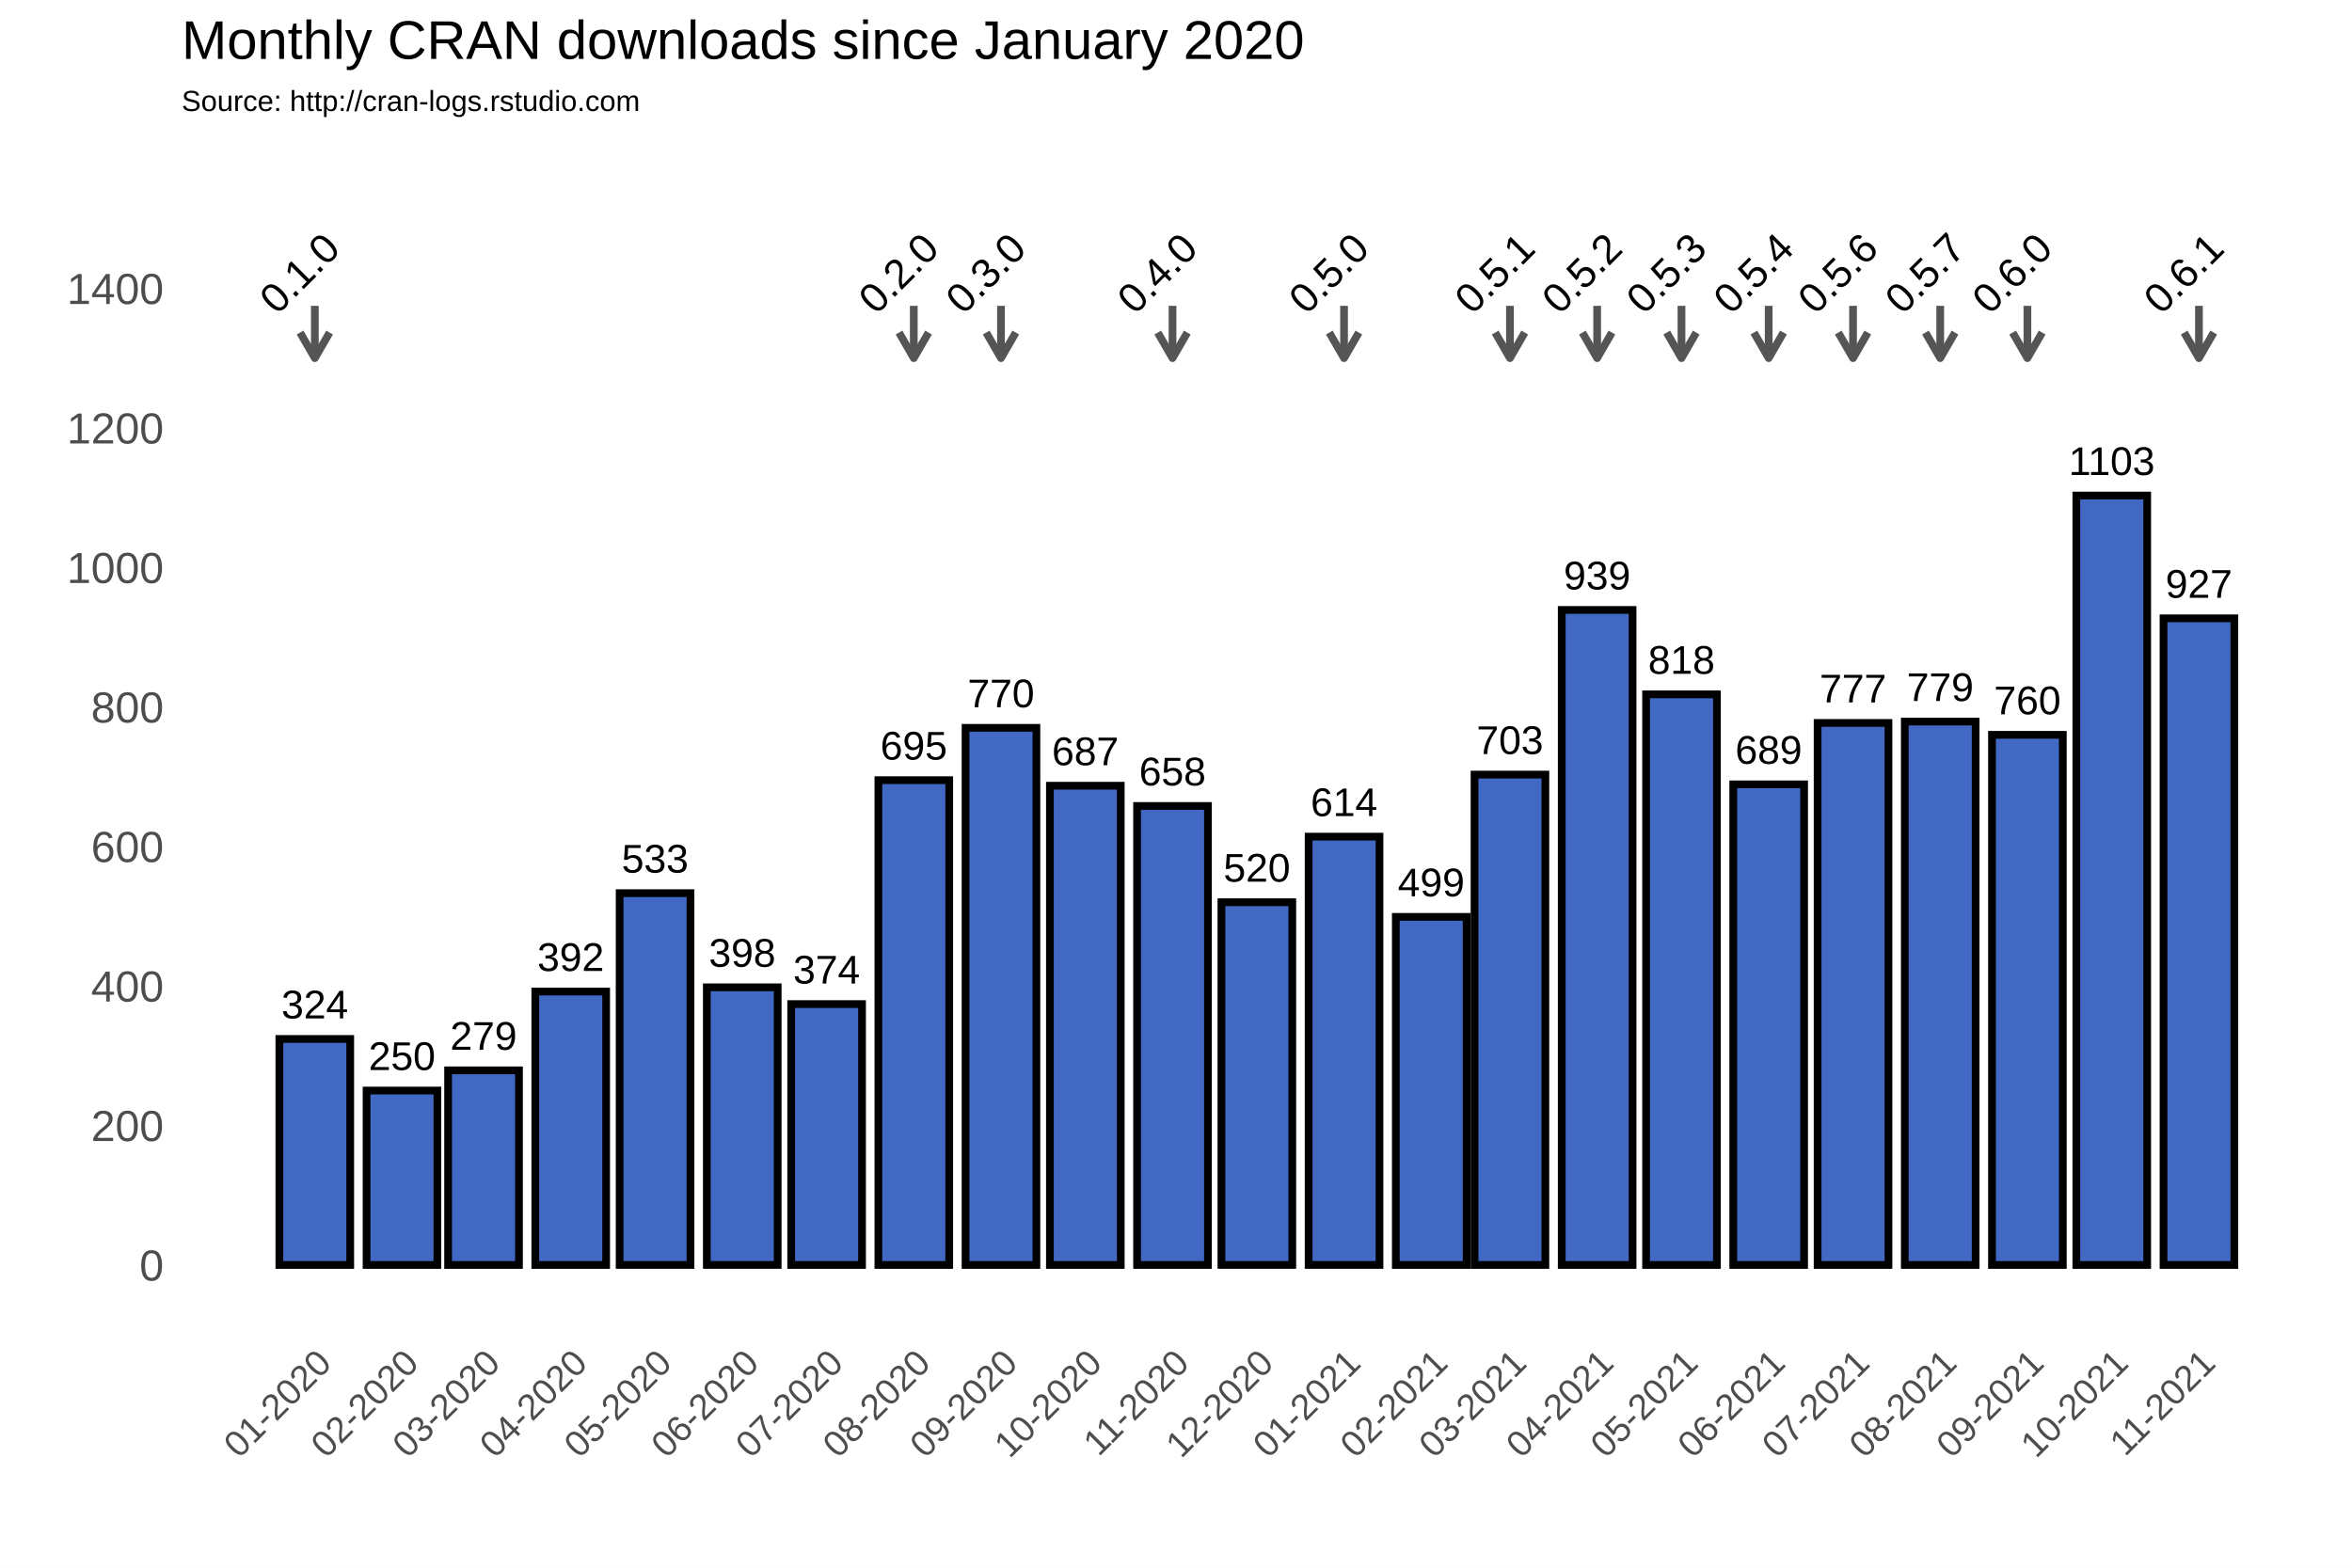
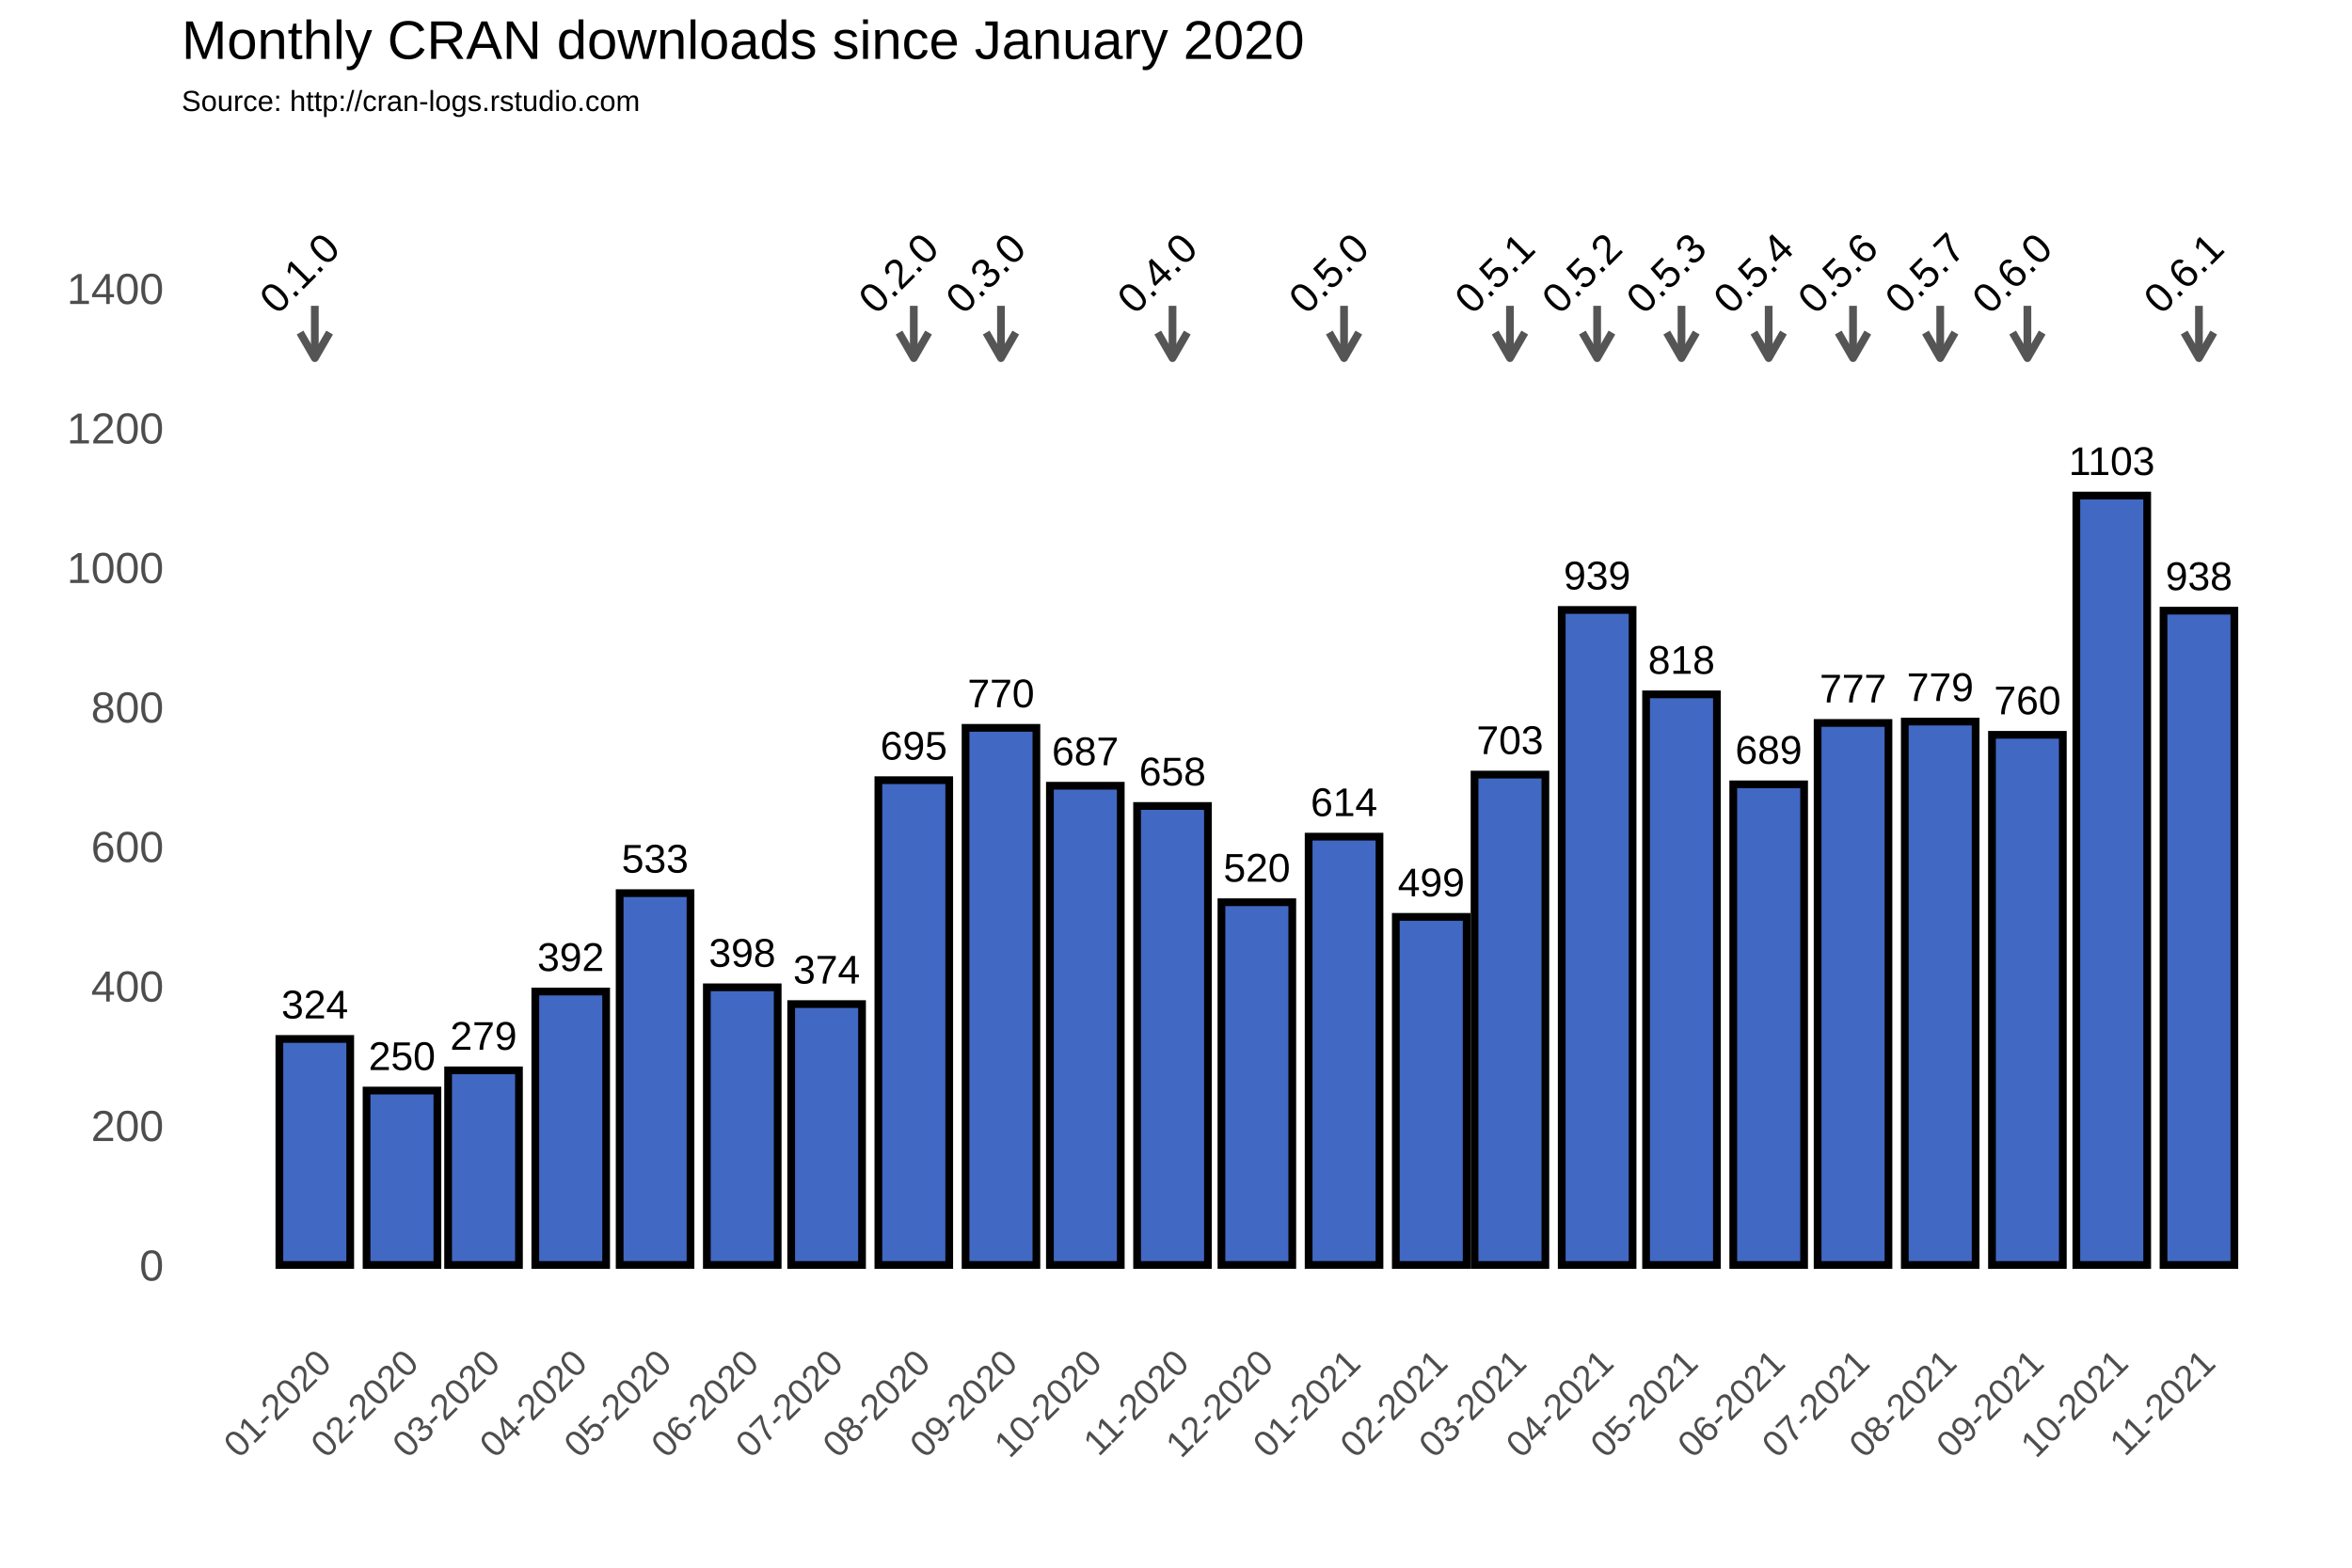
<svg xmlns="http://www.w3.org/2000/svg" class="svglite" width="648.00pt" height="432.00pt" viewBox="0 0 648.00 432.00">
  <defs>
    <style type="text/css">
    .svglite line, .svglite polyline, .svglite polygon, .svglite path, .svglite rect, .svglite circle {
      fill: none;
      stroke: #000000;
      stroke-linecap: round;
      stroke-linejoin: round;
      stroke-miterlimit: 10.00;
    }
  </style>
  </defs>
  <rect width="100%" height="100%" style="stroke: none; fill: #FFFFFF;" />
  <defs>
    <clipPath id="cpMC4wMHw2NDguMDB8MC4wMHw0MzIuMDA=">
      <rect x="0.00" y="0.00" width="648.00" height="432.00" />
    </clipPath>
  </defs>
  <g clip-path="url(#cpMC4wMHw2NDguMDB8MC4wMHw0MzIuMDA=)">
    <rect x="0.00" y="0.00" width="648.00" height="432.00" style="stroke-width: 1.07; stroke: #FFFFFF; fill: #FFFFFF;" />
  </g>
  <defs>
    <clipPath id="cpNTAuMDR8NjQyLjUyfDM3Ljc2fDM2My4zOA==">
      <rect x="50.04" y="37.76" width="592.48" height="325.62" />
    </clipPath>
  </defs>
  <g clip-path="url(#cpNTAuMDR8NjQyLjUyfDM3Ljc2fDM2My4zOA==)">
    <rect x="50.04" y="37.76" width="592.48" height="325.62" style="stroke-width: 1.07; stroke: none;" />
    <polyline points="50.04,329.36 642.52,329.36 " style="stroke-width: 0.53; stroke: #FFFFFF; stroke-linecap: butt;" />
    <polyline points="50.04,290.91 642.52,290.91 " style="stroke-width: 0.53; stroke: #FFFFFF; stroke-linecap: butt;" />
    <polyline points="50.04,252.47 642.52,252.47 " style="stroke-width: 0.53; stroke: #FFFFFF; stroke-linecap: butt;" />
    <polyline points="50.04,214.02 642.52,214.02 " style="stroke-width: 0.53; stroke: #FFFFFF; stroke-linecap: butt;" />
    <polyline points="50.04,175.58 642.52,175.58 " style="stroke-width: 0.53; stroke: #FFFFFF; stroke-linecap: butt;" />
    <polyline points="50.04,137.14 642.52,137.14 " style="stroke-width: 0.53; stroke: #FFFFFF; stroke-linecap: butt;" />
    <polyline points="50.04,98.69 642.52,98.69 " style="stroke-width: 0.53; stroke: #FFFFFF; stroke-linecap: butt;" />
    <polyline points="50.04,60.25 642.52,60.25 " style="stroke-width: 0.53; stroke: #FFFFFF; stroke-linecap: butt;" />
    <polyline points="50.04,41.03 642.52,41.03 " style="stroke-width: 0.53; stroke: #FFFFFF; stroke-linecap: butt;" />
    <polyline points="62.72,363.38 62.72,37.76 " style="stroke-width: 0.53; stroke: #FFFFFF; stroke-linecap: butt;" />
    <polyline points="74.73,363.38 74.73,37.76 " style="stroke-width: 0.53; stroke: #FFFFFF; stroke-linecap: butt;" />
    <polyline points="98.75,363.38 98.75,37.76 " style="stroke-width: 0.53; stroke: #FFFFFF; stroke-linecap: butt;" />
    <polyline points="121.99,363.38 121.99,37.76 " style="stroke-width: 0.53; stroke: #FFFFFF; stroke-linecap: butt;" />
    <polyline points="145.23,363.38 145.23,37.76 " style="stroke-width: 0.53; stroke: #FFFFFF; stroke-linecap: butt;" />
    <polyline points="168.86,363.38 168.86,37.76 " style="stroke-width: 0.53; stroke: #FFFFFF; stroke-linecap: butt;" />
    <polyline points="192.49,363.38 192.49,37.76 " style="stroke-width: 0.53; stroke: #FFFFFF; stroke-linecap: butt;" />
    <polyline points="216.12,363.38 216.12,37.76 " style="stroke-width: 0.53; stroke: #FFFFFF; stroke-linecap: butt;" />
    <polyline points="239.75,363.38 239.75,37.76 " style="stroke-width: 0.53; stroke: #FFFFFF; stroke-linecap: butt;" />
    <polyline points="263.77,363.38 263.77,37.76 " style="stroke-width: 0.53; stroke: #FFFFFF; stroke-linecap: butt;" />
    <polyline points="287.40,363.38 287.40,37.76 " style="stroke-width: 0.53; stroke: #FFFFFF; stroke-linecap: butt;" />
    <polyline points="311.03,363.38 311.03,37.76 " style="stroke-width: 0.53; stroke: #FFFFFF; stroke-linecap: butt;" />
    <polyline points="334.66,363.38 334.66,37.76 " style="stroke-width: 0.53; stroke: #FFFFFF; stroke-linecap: butt;" />
    <polyline points="358.29,363.38 358.29,37.76 " style="stroke-width: 0.53; stroke: #FFFFFF; stroke-linecap: butt;" />
    <polyline points="382.31,363.38 382.31,37.76 " style="stroke-width: 0.53; stroke: #FFFFFF; stroke-linecap: butt;" />
    <polyline points="405.16,363.38 405.16,37.76 " style="stroke-width: 0.53; stroke: #FFFFFF; stroke-linecap: butt;" />
    <polyline points="428.02,363.38 428.02,37.76 " style="stroke-width: 0.53; stroke: #FFFFFF; stroke-linecap: butt;" />
    <polyline points="451.65,363.38 451.65,37.76 " style="stroke-width: 0.53; stroke: #FFFFFF; stroke-linecap: butt;" />
    <polyline points="475.28,363.38 475.28,37.76 " style="stroke-width: 0.53; stroke: #FFFFFF; stroke-linecap: butt;" />
    <polyline points="498.91,363.38 498.91,37.76 " style="stroke-width: 0.53; stroke: #FFFFFF; stroke-linecap: butt;" />
    <polyline points="522.54,363.38 522.54,37.76 " style="stroke-width: 0.53; stroke: #FFFFFF; stroke-linecap: butt;" />
    <polyline points="546.56,363.38 546.56,37.76 " style="stroke-width: 0.53; stroke: #FFFFFF; stroke-linecap: butt;" />
    <polyline points="570.19,363.38 570.19,37.76 " style="stroke-width: 0.53; stroke: #FFFFFF; stroke-linecap: butt;" />
    <polyline points="593.82,363.38 593.82,37.76 " style="stroke-width: 0.53; stroke: #FFFFFF; stroke-linecap: butt;" />
    <polyline points="617.84,363.38 617.84,37.76 " style="stroke-width: 0.53; stroke: #FFFFFF; stroke-linecap: butt;" />
    <polyline points="629.85,363.38 629.85,37.76 " style="stroke-width: 0.53; stroke: #FFFFFF; stroke-linecap: butt;" />
    <polyline points="50.04,348.58 642.52,348.58 " style="stroke-width: 1.07; stroke: #FFFFFF; stroke-linecap: butt;" />
    <polyline points="50.04,310.13 642.52,310.13 " style="stroke-width: 1.07; stroke: #FFFFFF; stroke-linecap: butt;" />
    <polyline points="50.04,271.69 642.52,271.69 " style="stroke-width: 1.07; stroke: #FFFFFF; stroke-linecap: butt;" />
    <polyline points="50.04,233.25 642.52,233.25 " style="stroke-width: 1.07; stroke: #FFFFFF; stroke-linecap: butt;" />
    <polyline points="50.04,194.80 642.52,194.80 " style="stroke-width: 1.07; stroke: #FFFFFF; stroke-linecap: butt;" />
    <polyline points="50.04,156.36 642.52,156.36 " style="stroke-width: 1.07; stroke: #FFFFFF; stroke-linecap: butt;" />
    <polyline points="50.04,117.91 642.52,117.91 " style="stroke-width: 1.07; stroke: #FFFFFF; stroke-linecap: butt;" />
    <polyline points="50.04,79.47 642.52,79.47 " style="stroke-width: 1.07; stroke: #FFFFFF; stroke-linecap: butt;" />
    <polyline points="86.74,363.38 86.74,37.76 " style="stroke-width: 1.07; stroke: #FFFFFF; stroke-linecap: butt;" />
    <polyline points="110.75,363.38 110.75,37.76 " style="stroke-width: 1.07; stroke: #FFFFFF; stroke-linecap: butt;" />
    <polyline points="133.22,363.38 133.22,37.76 " style="stroke-width: 1.07; stroke: #FFFFFF; stroke-linecap: butt;" />
    <polyline points="157.24,363.38 157.24,37.76 " style="stroke-width: 1.07; stroke: #FFFFFF; stroke-linecap: butt;" />
    <polyline points="180.48,363.38 180.48,37.76 " style="stroke-width: 1.07; stroke: #FFFFFF; stroke-linecap: butt;" />
    <polyline points="204.50,363.38 204.50,37.76 " style="stroke-width: 1.07; stroke: #FFFFFF; stroke-linecap: butt;" />
    <polyline points="227.74,363.38 227.74,37.76 " style="stroke-width: 1.07; stroke: #FFFFFF; stroke-linecap: butt;" />
    <polyline points="251.76,363.38 251.76,37.76 " style="stroke-width: 1.07; stroke: #FFFFFF; stroke-linecap: butt;" />
    <polyline points="275.78,363.38 275.78,37.76 " style="stroke-width: 1.07; stroke: #FFFFFF; stroke-linecap: butt;" />
    <polyline points="299.02,363.38 299.02,37.76 " style="stroke-width: 1.07; stroke: #FFFFFF; stroke-linecap: butt;" />
    <polyline points="323.04,363.38 323.04,37.76 " style="stroke-width: 1.07; stroke: #FFFFFF; stroke-linecap: butt;" />
    <polyline points="346.28,363.38 346.28,37.76 " style="stroke-width: 1.07; stroke: #FFFFFF; stroke-linecap: butt;" />
    <polyline points="370.30,363.38 370.30,37.76 " style="stroke-width: 1.07; stroke: #FFFFFF; stroke-linecap: butt;" />
    <polyline points="394.32,363.38 394.32,37.76 " style="stroke-width: 1.07; stroke: #FFFFFF; stroke-linecap: butt;" />
    <polyline points="416.01,363.38 416.01,37.76 " style="stroke-width: 1.07; stroke: #FFFFFF; stroke-linecap: butt;" />
    <polyline points="440.03,363.38 440.03,37.76 " style="stroke-width: 1.07; stroke: #FFFFFF; stroke-linecap: butt;" />
    <polyline points="463.27,363.38 463.27,37.76 " style="stroke-width: 1.07; stroke: #FFFFFF; stroke-linecap: butt;" />
    <polyline points="487.29,363.38 487.29,37.76 " style="stroke-width: 1.07; stroke: #FFFFFF; stroke-linecap: butt;" />
    <polyline points="510.53,363.38 510.53,37.76 " style="stroke-width: 1.07; stroke: #FFFFFF; stroke-linecap: butt;" />
    <polyline points="534.55,363.38 534.55,37.76 " style="stroke-width: 1.07; stroke: #FFFFFF; stroke-linecap: butt;" />
    <polyline points="558.57,363.38 558.57,37.76 " style="stroke-width: 1.07; stroke: #FFFFFF; stroke-linecap: butt;" />
    <polyline points="581.81,363.38 581.81,37.76 " style="stroke-width: 1.07; stroke: #FFFFFF; stroke-linecap: butt;" />
    <polyline points="605.83,363.38 605.83,37.76 " style="stroke-width: 1.07; stroke: #FFFFFF; stroke-linecap: butt;" />
    <rect x="76.97" y="286.30" width="19.52" height="62.28" style="stroke-width: 2.13; stroke-linecap: square; stroke-linejoin: miter; fill: #4168C3;" />
    <rect x="100.99" y="300.52" width="19.52" height="48.06" style="stroke-width: 2.13; stroke-linecap: square; stroke-linejoin: miter; fill: #4168C3;" />
    <rect x="123.46" y="294.95" width="19.52" height="53.63" style="stroke-width: 2.13; stroke-linecap: square; stroke-linejoin: miter; fill: #4168C3;" />
    <rect x="147.48" y="273.23" width="19.52" height="75.35" style="stroke-width: 2.13; stroke-linecap: square; stroke-linejoin: miter; fill: #4168C3;" />
    <rect x="170.72" y="246.12" width="19.52" height="102.45" style="stroke-width: 2.13; stroke-linecap: square; stroke-linejoin: miter; fill: #4168C3;" />
    <rect x="194.74" y="272.07" width="19.52" height="76.50" style="stroke-width: 2.13; stroke-linecap: square; stroke-linejoin: miter; fill: #4168C3;" />
    <rect x="217.98" y="276.69" width="19.52" height="71.89" style="stroke-width: 2.13; stroke-linecap: square; stroke-linejoin: miter; fill: #4168C3;" />
    <rect x="242.00" y="214.99" width="19.52" height="133.59" style="stroke-width: 2.13; stroke-linecap: square; stroke-linejoin: miter; fill: #4168C3;" />
    <rect x="266.02" y="200.57" width="19.52" height="148.01" style="stroke-width: 2.13; stroke-linecap: square; stroke-linejoin: miter; fill: #4168C3;" />
    <rect x="289.26" y="216.52" width="19.52" height="132.06" style="stroke-width: 2.13; stroke-linecap: square; stroke-linejoin: miter; fill: #4168C3;" />
    <rect x="313.28" y="222.10" width="19.52" height="126.48" style="stroke-width: 2.13; stroke-linecap: square; stroke-linejoin: miter; fill: #4168C3;" />
    <rect x="336.52" y="248.62" width="19.52" height="99.95" style="stroke-width: 2.13; stroke-linecap: square; stroke-linejoin: miter; fill: #4168C3;" />
    <rect x="360.54" y="230.55" width="19.52" height="118.02" style="stroke-width: 2.13; stroke-linecap: square; stroke-linejoin: miter; fill: #4168C3;" />
    <rect x="384.56" y="252.66" width="19.52" height="95.92" style="stroke-width: 2.13; stroke-linecap: square; stroke-linejoin: miter; fill: #4168C3;" />
    <rect x="406.25" y="213.45" width="19.52" height="135.13" style="stroke-width: 2.13; stroke-linecap: square; stroke-linejoin: miter; fill: #4168C3;" />
    <rect x="430.27" y="168.08" width="19.52" height="180.50" style="stroke-width: 2.13; stroke-linecap: square; stroke-linejoin: miter; fill: #4168C3;" />
    <rect x="453.51" y="191.34" width="19.52" height="157.24" style="stroke-width: 2.13; stroke-linecap: square; stroke-linejoin: miter; fill: #4168C3;" />
    <rect x="477.53" y="216.14" width="19.52" height="132.44" style="stroke-width: 2.13; stroke-linecap: square; stroke-linejoin: miter; fill: #4168C3;" />
    <rect x="500.77" y="199.22" width="19.52" height="149.36" style="stroke-width: 2.13; stroke-linecap: square; stroke-linejoin: miter; fill: #4168C3;" />
    <rect x="524.79" y="198.84" width="19.52" height="149.74" style="stroke-width: 2.13; stroke-linecap: square; stroke-linejoin: miter; fill: #4168C3;" />
    <rect x="548.81" y="202.49" width="19.52" height="146.09" style="stroke-width: 2.13; stroke-linecap: square; stroke-linejoin: miter; fill: #4168C3;" />
    <rect x="572.05" y="136.56" width="19.52" height="212.02" style="stroke-width: 2.13; stroke-linecap: square; stroke-linejoin: miter; fill: #4168C3;" />
-     <rect x="596.07" y="170.39" width="19.52" height="178.19" style="stroke-width: 2.13; stroke-linecap: square; stroke-linejoin: miter; fill: #4168C3;" />
+     <rect x="596.07" y="168.28" width="19.52" height="180.30" style="stroke-width: 2.13; stroke-linecap: square; stroke-linejoin: miter; fill: #4168C3;" />
    <text x="86.74" y="280.64" text-anchor="middle" style="font-size: 11.04px; font-family: Arial;" textLength="18.40px" lengthAdjust="spacingAndGlyphs">324</text>
    <text x="110.75" y="294.86" text-anchor="middle" style="font-size: 11.04px; font-family: Arial;" textLength="18.40px" lengthAdjust="spacingAndGlyphs">250</text>
    <text x="133.22" y="289.29" text-anchor="middle" style="font-size: 11.04px; font-family: Arial;" textLength="18.40px" lengthAdjust="spacingAndGlyphs">279</text>
    <text x="157.24" y="267.57" text-anchor="middle" style="font-size: 11.04px; font-family: Arial;" textLength="18.40px" lengthAdjust="spacingAndGlyphs">392</text>
    <text x="180.48" y="240.46" text-anchor="middle" style="font-size: 11.04px; font-family: Arial;" textLength="18.40px" lengthAdjust="spacingAndGlyphs">533</text>
    <text x="204.50" y="266.41" text-anchor="middle" style="font-size: 11.04px; font-family: Arial;" textLength="18.40px" lengthAdjust="spacingAndGlyphs">398</text>
    <text x="227.74" y="271.03" text-anchor="middle" style="font-size: 11.04px; font-family: Arial;" textLength="18.40px" lengthAdjust="spacingAndGlyphs">374</text>
    <text x="251.76" y="209.32" text-anchor="middle" style="font-size: 11.04px; font-family: Arial;" textLength="18.40px" lengthAdjust="spacingAndGlyphs">695</text>
    <text x="275.78" y="194.91" text-anchor="middle" style="font-size: 11.04px; font-family: Arial;" textLength="18.40px" lengthAdjust="spacingAndGlyphs">770</text>
    <text x="299.02" y="210.86" text-anchor="middle" style="font-size: 11.04px; font-family: Arial;" textLength="18.40px" lengthAdjust="spacingAndGlyphs">687</text>
    <text x="323.04" y="216.44" text-anchor="middle" style="font-size: 11.04px; font-family: Arial;" textLength="18.40px" lengthAdjust="spacingAndGlyphs">658</text>
    <text x="346.28" y="242.96" text-anchor="middle" style="font-size: 11.04px; font-family: Arial;" textLength="18.40px" lengthAdjust="spacingAndGlyphs">520</text>
    <text x="370.30" y="224.89" text-anchor="middle" style="font-size: 11.04px; font-family: Arial;" textLength="18.40px" lengthAdjust="spacingAndGlyphs">614</text>
    <text x="394.32" y="247.00" text-anchor="middle" style="font-size: 11.04px; font-family: Arial;" textLength="18.40px" lengthAdjust="spacingAndGlyphs">499</text>
    <text x="416.01" y="207.79" text-anchor="middle" style="font-size: 11.04px; font-family: Arial;" textLength="18.40px" lengthAdjust="spacingAndGlyphs">703</text>
    <text x="440.03" y="162.42" text-anchor="middle" style="font-size: 11.04px; font-family: Arial;" textLength="18.40px" lengthAdjust="spacingAndGlyphs">939</text>
    <text x="463.27" y="185.68" text-anchor="middle" style="font-size: 11.04px; font-family: Arial;" textLength="18.40px" lengthAdjust="spacingAndGlyphs">818</text>
    <text x="487.29" y="210.48" text-anchor="middle" style="font-size: 11.04px; font-family: Arial;" textLength="18.40px" lengthAdjust="spacingAndGlyphs">689</text>
    <text x="510.53" y="193.56" text-anchor="middle" style="font-size: 11.04px; font-family: Arial;" textLength="18.40px" lengthAdjust="spacingAndGlyphs">777</text>
    <text x="534.55" y="193.18" text-anchor="middle" style="font-size: 11.04px; font-family: Arial;" textLength="18.40px" lengthAdjust="spacingAndGlyphs">779</text>
    <text x="558.57" y="196.83" text-anchor="middle" style="font-size: 11.04px; font-family: Arial;" textLength="18.40px" lengthAdjust="spacingAndGlyphs">760</text>
    <text x="581.81" y="130.90" text-anchor="middle" style="font-size: 11.04px; font-family: Arial;" textLength="23.72px" lengthAdjust="spacingAndGlyphs">1103</text>
-     <text x="605.83" y="164.73" text-anchor="middle" style="font-size: 11.04px; font-family: Arial;" textLength="18.40px" lengthAdjust="spacingAndGlyphs">927</text>
+     <text x="605.83" y="162.61" text-anchor="middle" style="font-size: 11.04px; font-family: Arial;" textLength="18.40px" lengthAdjust="spacingAndGlyphs">938</text>
    <line x1="86.74" y1="84.27" x2="86.74" y2="98.69" style="stroke-width: 2.13; stroke: #555555; stroke-linecap: butt;" />
    <polyline points="82.67,91.64 86.74,98.69 90.81,91.64 " style="stroke-width: 2.13; stroke: #555555; stroke-linecap: butt;" />
    <line x1="251.76" y1="84.27" x2="251.76" y2="98.69" style="stroke-width: 2.13; stroke: #555555; stroke-linecap: butt;" />
    <polyline points="247.69,91.64 251.76,98.69 255.83,91.64 " style="stroke-width: 2.13; stroke: #555555; stroke-linecap: butt;" />
    <line x1="275.78" y1="84.27" x2="275.78" y2="98.69" style="stroke-width: 2.13; stroke: #555555; stroke-linecap: butt;" />
    <polyline points="271.71,91.64 275.78,98.69 279.85,91.64 " style="stroke-width: 2.13; stroke: #555555; stroke-linecap: butt;" />
    <line x1="323.04" y1="84.27" x2="323.04" y2="98.69" style="stroke-width: 2.13; stroke: #555555; stroke-linecap: butt;" />
    <polyline points="318.97,91.64 323.04,98.69 327.11,91.64 " style="stroke-width: 2.13; stroke: #555555; stroke-linecap: butt;" />
    <line x1="370.30" y1="84.27" x2="370.30" y2="98.69" style="stroke-width: 2.13; stroke: #555555; stroke-linecap: butt;" />
    <polyline points="366.23,91.64 370.30,98.69 374.37,91.64 " style="stroke-width: 2.13; stroke: #555555; stroke-linecap: butt;" />
    <line x1="416.01" y1="84.27" x2="416.01" y2="98.69" style="stroke-width: 2.13; stroke: #555555; stroke-linecap: butt;" />
    <polyline points="411.94,91.64 416.01,98.69 420.08,91.64 " style="stroke-width: 2.13; stroke: #555555; stroke-linecap: butt;" />
    <line x1="440.03" y1="84.27" x2="440.03" y2="98.69" style="stroke-width: 2.13; stroke: #555555; stroke-linecap: butt;" />
    <polyline points="435.96,91.64 440.03,98.69 444.10,91.64 " style="stroke-width: 2.13; stroke: #555555; stroke-linecap: butt;" />
    <line x1="463.27" y1="84.27" x2="463.27" y2="98.69" style="stroke-width: 2.13; stroke: #555555; stroke-linecap: butt;" />
    <polyline points="459.20,91.64 463.27,98.69 467.34,91.64 " style="stroke-width: 2.13; stroke: #555555; stroke-linecap: butt;" />
    <line x1="487.29" y1="84.27" x2="487.29" y2="98.69" style="stroke-width: 2.13; stroke: #555555; stroke-linecap: butt;" />
    <polyline points="483.22,91.64 487.29,98.69 491.36,91.64 " style="stroke-width: 2.13; stroke: #555555; stroke-linecap: butt;" />
    <line x1="510.53" y1="84.27" x2="510.53" y2="98.69" style="stroke-width: 2.13; stroke: #555555; stroke-linecap: butt;" />
    <polyline points="506.46,91.64 510.53,98.69 514.60,91.64 " style="stroke-width: 2.13; stroke: #555555; stroke-linecap: butt;" />
    <line x1="534.55" y1="84.27" x2="534.55" y2="98.69" style="stroke-width: 2.13; stroke: #555555; stroke-linecap: butt;" />
    <polyline points="530.48,91.64 534.55,98.69 538.62,91.64 " style="stroke-width: 2.13; stroke: #555555; stroke-linecap: butt;" />
    <line x1="558.57" y1="84.27" x2="558.57" y2="98.69" style="stroke-width: 2.13; stroke: #555555; stroke-linecap: butt;" />
    <polyline points="554.50,91.64 558.57,98.69 562.64,91.64 " style="stroke-width: 2.13; stroke: #555555; stroke-linecap: butt;" />
    <line x1="605.83" y1="84.27" x2="605.83" y2="98.69" style="stroke-width: 2.13; stroke: #555555; stroke-linecap: butt;" />
    <polyline points="601.76,91.64 605.83,98.69 609.90,91.64 " style="stroke-width: 2.13; stroke: #555555; stroke-linecap: butt;" />
    <text transform="translate(85.30,78.03) rotate(-45)" text-anchor="middle" style="font-size: 11.38px; font-family: Arial;" textLength="25.31px" lengthAdjust="spacingAndGlyphs">0.1.0</text>
    <text transform="translate(250.32,78.03) rotate(-45)" text-anchor="middle" style="font-size: 11.38px; font-family: Arial;" textLength="25.31px" lengthAdjust="spacingAndGlyphs">0.2.0</text>
    <text transform="translate(274.34,78.03) rotate(-45)" text-anchor="middle" style="font-size: 11.38px; font-family: Arial;" textLength="25.31px" lengthAdjust="spacingAndGlyphs">0.3.0</text>
    <text transform="translate(321.60,78.03) rotate(-45)" text-anchor="middle" style="font-size: 11.38px; font-family: Arial;" textLength="25.31px" lengthAdjust="spacingAndGlyphs">0.4.0</text>
    <text transform="translate(368.86,78.03) rotate(-45)" text-anchor="middle" style="font-size: 11.38px; font-family: Arial;" textLength="25.31px" lengthAdjust="spacingAndGlyphs">0.5.0</text>
    <text transform="translate(414.57,78.03) rotate(-45)" text-anchor="middle" style="font-size: 11.38px; font-family: Arial;" textLength="25.31px" lengthAdjust="spacingAndGlyphs">0.5.1</text>
    <text transform="translate(438.59,78.03) rotate(-45)" text-anchor="middle" style="font-size: 11.38px; font-family: Arial;" textLength="25.31px" lengthAdjust="spacingAndGlyphs">0.5.2</text>
    <text transform="translate(461.83,78.03) rotate(-45)" text-anchor="middle" style="font-size: 11.38px; font-family: Arial;" textLength="25.31px" lengthAdjust="spacingAndGlyphs">0.5.3</text>
    <text transform="translate(485.85,78.03) rotate(-45)" text-anchor="middle" style="font-size: 11.38px; font-family: Arial;" textLength="25.31px" lengthAdjust="spacingAndGlyphs">0.5.4</text>
    <text transform="translate(509.09,78.03) rotate(-45)" text-anchor="middle" style="font-size: 11.38px; font-family: Arial;" textLength="25.31px" lengthAdjust="spacingAndGlyphs">0.5.6</text>
    <text transform="translate(533.11,78.03) rotate(-45)" text-anchor="middle" style="font-size: 11.38px; font-family: Arial;" textLength="25.31px" lengthAdjust="spacingAndGlyphs">0.5.7</text>
    <text transform="translate(557.13,78.03) rotate(-45)" text-anchor="middle" style="font-size: 11.38px; font-family: Arial;" textLength="25.31px" lengthAdjust="spacingAndGlyphs">0.6.0</text>
    <text transform="translate(604.39,78.03) rotate(-45)" text-anchor="middle" style="font-size: 11.38px; font-family: Arial;" textLength="25.31px" lengthAdjust="spacingAndGlyphs">0.6.1</text>
  </g>
  <g clip-path="url(#cpMC4wMHw2NDguMDB8MC4wMHw0MzIuMDA=)">
    <text x="45.11" y="352.88" text-anchor="end" style="font-size: 12.00px; fill: #4D4D4D; font-family: Arial;" textLength="6.67px" lengthAdjust="spacingAndGlyphs">0</text>
    <text x="45.11" y="314.43" text-anchor="end" style="font-size: 12.00px; fill: #4D4D4D; font-family: Arial;" textLength="20.02px" lengthAdjust="spacingAndGlyphs">200</text>
    <text x="45.11" y="275.99" text-anchor="end" style="font-size: 12.00px; fill: #4D4D4D; font-family: Arial;" textLength="20.02px" lengthAdjust="spacingAndGlyphs">400</text>
    <text x="45.11" y="237.54" text-anchor="end" style="font-size: 12.00px; fill: #4D4D4D; font-family: Arial;" textLength="20.02px" lengthAdjust="spacingAndGlyphs">600</text>
    <text x="45.11" y="199.10" text-anchor="end" style="font-size: 12.00px; fill: #4D4D4D; font-family: Arial;" textLength="20.02px" lengthAdjust="spacingAndGlyphs">800</text>
    <text x="45.11" y="160.66" text-anchor="end" style="font-size: 12.00px; fill: #4D4D4D; font-family: Arial;" textLength="26.70px" lengthAdjust="spacingAndGlyphs">1000</text>
    <text x="45.11" y="122.21" text-anchor="end" style="font-size: 12.00px; fill: #4D4D4D; font-family: Arial;" textLength="26.70px" lengthAdjust="spacingAndGlyphs">1200</text>
    <text x="45.11" y="83.77" text-anchor="end" style="font-size: 12.00px; fill: #4D4D4D; font-family: Arial;" textLength="26.70px" lengthAdjust="spacingAndGlyphs">1400</text>
    <text transform="translate(91.80,376.17) rotate(-45)" text-anchor="end" style="font-size: 10.00px; fill: #4D4D4D; font-family: Arial;" textLength="36.73px" lengthAdjust="spacingAndGlyphs">01-2020</text>
    <text transform="translate(115.82,376.17) rotate(-45)" text-anchor="end" style="font-size: 10.00px; fill: #4D4D4D; font-family: Arial;" textLength="36.73px" lengthAdjust="spacingAndGlyphs">02-2020</text>
    <text transform="translate(138.29,376.17) rotate(-45)" text-anchor="end" style="font-size: 10.00px; fill: #4D4D4D; font-family: Arial;" textLength="36.73px" lengthAdjust="spacingAndGlyphs">03-2020</text>
    <text transform="translate(162.31,376.17) rotate(-45)" text-anchor="end" style="font-size: 10.00px; fill: #4D4D4D; font-family: Arial;" textLength="36.73px" lengthAdjust="spacingAndGlyphs">04-2020</text>
    <text transform="translate(185.55,376.17) rotate(-45)" text-anchor="end" style="font-size: 10.00px; fill: #4D4D4D; font-family: Arial;" textLength="36.73px" lengthAdjust="spacingAndGlyphs">05-2020</text>
    <text transform="translate(209.57,376.17) rotate(-45)" text-anchor="end" style="font-size: 10.00px; fill: #4D4D4D; font-family: Arial;" textLength="36.73px" lengthAdjust="spacingAndGlyphs">06-2020</text>
    <text transform="translate(232.81,376.17) rotate(-45)" text-anchor="end" style="font-size: 10.00px; fill: #4D4D4D; font-family: Arial;" textLength="36.73px" lengthAdjust="spacingAndGlyphs">07-2020</text>
    <text transform="translate(256.83,376.17) rotate(-45)" text-anchor="end" style="font-size: 10.00px; fill: #4D4D4D; font-family: Arial;" textLength="36.73px" lengthAdjust="spacingAndGlyphs">08-2020</text>
    <text transform="translate(280.84,376.17) rotate(-45)" text-anchor="end" style="font-size: 10.00px; fill: #4D4D4D; font-family: Arial;" textLength="36.73px" lengthAdjust="spacingAndGlyphs">09-2020</text>
    <text transform="translate(304.09,376.17) rotate(-45)" text-anchor="end" style="font-size: 10.00px; fill: #4D4D4D; font-family: Arial;" textLength="36.73px" lengthAdjust="spacingAndGlyphs">10-2020</text>
    <text transform="translate(328.10,376.17) rotate(-45)" text-anchor="end" style="font-size: 10.00px; fill: #4D4D4D; font-family: Arial;" textLength="35.99px" lengthAdjust="spacingAndGlyphs">11-2020</text>
    <text transform="translate(351.35,376.17) rotate(-45)" text-anchor="end" style="font-size: 10.00px; fill: #4D4D4D; font-family: Arial;" textLength="36.73px" lengthAdjust="spacingAndGlyphs">12-2020</text>
    <text transform="translate(375.37,376.17) rotate(-45)" text-anchor="end" style="font-size: 10.00px; fill: #4D4D4D; font-family: Arial;" textLength="36.73px" lengthAdjust="spacingAndGlyphs">01-2021</text>
    <text transform="translate(399.38,376.17) rotate(-45)" text-anchor="end" style="font-size: 10.00px; fill: #4D4D4D; font-family: Arial;" textLength="36.73px" lengthAdjust="spacingAndGlyphs">02-2021</text>
    <text transform="translate(421.08,376.17) rotate(-45)" text-anchor="end" style="font-size: 10.00px; fill: #4D4D4D; font-family: Arial;" textLength="36.73px" lengthAdjust="spacingAndGlyphs">03-2021</text>
    <text transform="translate(445.09,376.17) rotate(-45)" text-anchor="end" style="font-size: 10.00px; fill: #4D4D4D; font-family: Arial;" textLength="36.73px" lengthAdjust="spacingAndGlyphs">04-2021</text>
    <text transform="translate(468.34,376.17) rotate(-45)" text-anchor="end" style="font-size: 10.00px; fill: #4D4D4D; font-family: Arial;" textLength="36.73px" lengthAdjust="spacingAndGlyphs">05-2021</text>
    <text transform="translate(492.35,376.17) rotate(-45)" text-anchor="end" style="font-size: 10.00px; fill: #4D4D4D; font-family: Arial;" textLength="36.73px" lengthAdjust="spacingAndGlyphs">06-2021</text>
    <text transform="translate(515.60,376.17) rotate(-45)" text-anchor="end" style="font-size: 10.00px; fill: #4D4D4D; font-family: Arial;" textLength="36.73px" lengthAdjust="spacingAndGlyphs">07-2021</text>
    <text transform="translate(539.62,376.17) rotate(-45)" text-anchor="end" style="font-size: 10.00px; fill: #4D4D4D; font-family: Arial;" textLength="36.73px" lengthAdjust="spacingAndGlyphs">08-2021</text>
    <text transform="translate(563.63,376.17) rotate(-45)" text-anchor="end" style="font-size: 10.00px; fill: #4D4D4D; font-family: Arial;" textLength="36.73px" lengthAdjust="spacingAndGlyphs">09-2021</text>
    <text transform="translate(586.88,376.17) rotate(-45)" text-anchor="end" style="font-size: 10.00px; fill: #4D4D4D; font-family: Arial;" textLength="36.73px" lengthAdjust="spacingAndGlyphs">10-2021</text>
    <text transform="translate(610.89,376.17) rotate(-45)" text-anchor="end" style="font-size: 10.00px; fill: #4D4D4D; font-family: Arial;" textLength="35.99px" lengthAdjust="spacingAndGlyphs">11-2021</text>
    <text x="50.04" y="30.59" style="font-size: 8.00px; font-family: Arial;" textLength="126.32px" lengthAdjust="spacingAndGlyphs">Source: http://cran-logs.rstudio.com</text>
    <text x="50.04" y="16.22" style="font-size: 15.00px; font-family: Arial;" textLength="309.25px" lengthAdjust="spacingAndGlyphs">Monthly CRAN downloads since January 2020</text>
  </g>
</svg>
